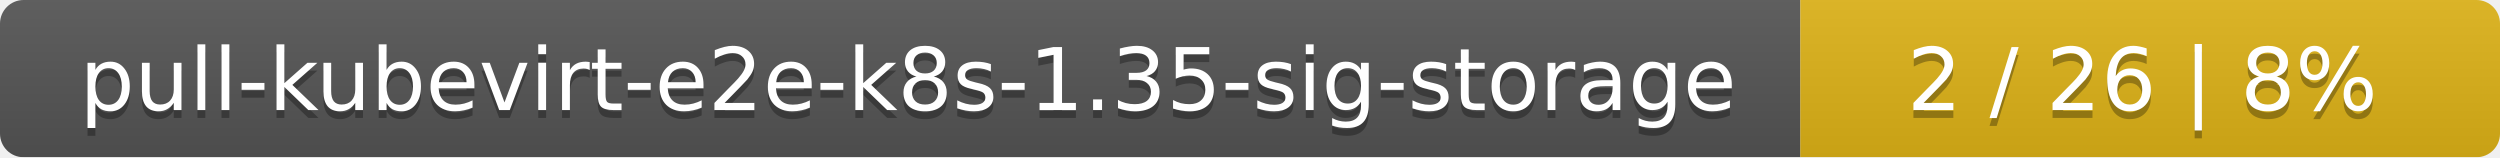
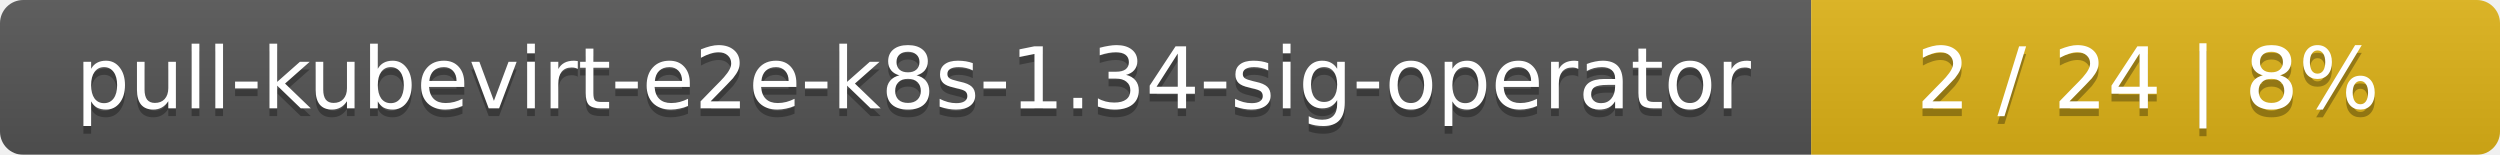
- <svg xmlns="http://www.w3.org/2000/svg" width="318" height="20">
+ <svg xmlns="http://www.w3.org/2000/svg" width="323" height="20">
  <linearGradient id="smooth" x2="0" y2="100%">
    <stop offset="0" stop-color="#bbb" stop-opacity=".1" />
    <stop offset="1" stop-opacity=".1" />
  </linearGradient>
  <mask id="round">
-     <rect width="318" height="20" rx="3" fill="#fff" />
+     <rect width="323" height="20" rx="3" fill="#fff" />
  </mask>
  <g mask="url(#round)">
-     <rect width="229" height="20" fill="#555" />
-     <rect x="229" width="89" height="20" fill="#dfb317" />
-     <rect width="318" height="20" fill="url(#smooth)" />
+     <rect width="234" height="20" fill="#555" />
+     <rect x="234" width="89" height="20" fill="#dfb317" />
+     <rect width="323" height="20" fill="url(#smooth)" />
  </g>
  <g fill="#fff" text-anchor="middle" font-family="DejaVu Sans,Verdana,Geneva,sans-serif" font-size="11">
-     <text x="115.5" y="15" fill="#010101" fill-opacity=".3">pull-kubevirt-e2e-k8s-1.35-sig-storage</text>
-     <text x="115.5" y="14">pull-kubevirt-e2e-k8s-1.35-sig-storage</text>
-     <text x="272.5" y="15" fill="#010101" fill-opacity=".3">2 / 26    |    8%</text>
-     <text x="272.5" y="14">2 / 26    |    8%</text>
+     <text x="118" y="15" fill="#010101" fill-opacity=".3">pull-kubevirt-e2e-k8s-1.34-sig-operator</text>
+     <text x="118" y="14">pull-kubevirt-e2e-k8s-1.34-sig-operator</text>
+     <text x="277.5" y="15" fill="#010101" fill-opacity=".3">2 / 24    |    8%</text>
+     <text x="277.5" y="14">2 / 24    |    8%</text>
  </g>
</svg>
